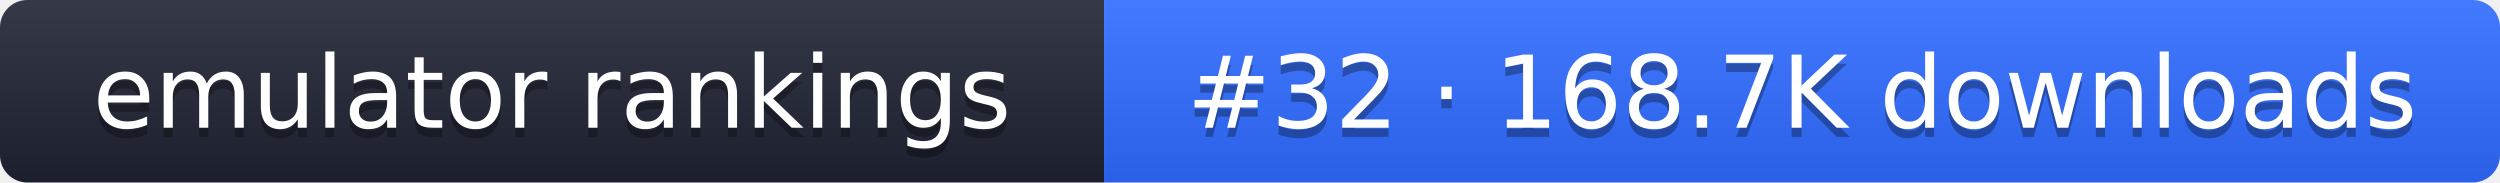
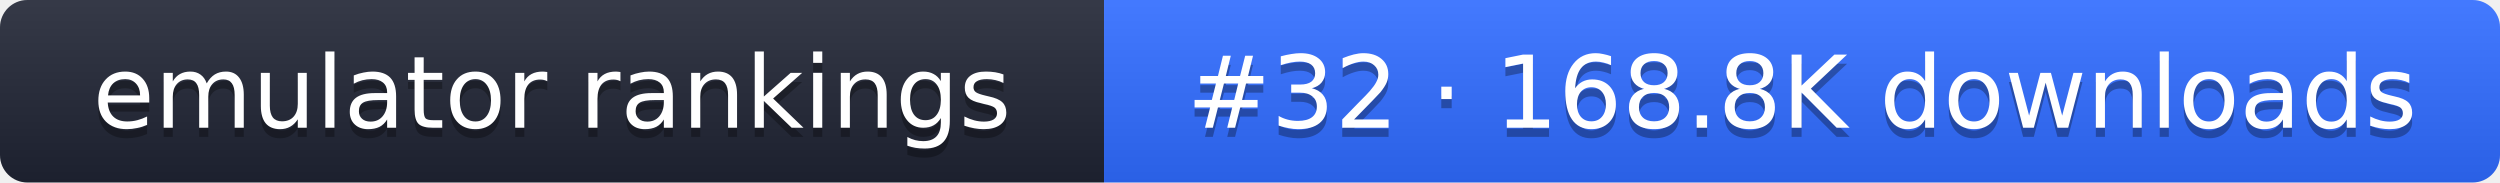
- <svg xmlns="http://www.w3.org/2000/svg" width="274" height="20" role="img" aria-label="emulator rankings: #32 · 168.7K downloads">
+ <svg xmlns="http://www.w3.org/2000/svg" width="274" height="20" role="img" aria-label="emulator rankings: #32 · 168.8K downloads">
  <linearGradient id="g" x2="0" y2="100%">
    <stop offset="0" stop-color="#fff" stop-opacity=".1" />
    <stop offset="1" stop-opacity=".1" />
  </linearGradient>
  <clipPath id="r">
    <rect width="274" height="20" rx="3" fill="#fff" />
  </clipPath>
  <g clip-path="url(#r)">
    <rect width="121" height="20" fill="#1f2433" />
    <rect x="121" width="153" height="20" fill="#2f6bff" />
    <rect width="274" height="20" fill="url(#g)" />
  </g>
  <g fill="#fff" text-anchor="middle" font-family="Verdana,DejaVu Sans,sans-serif" font-size="11">
    <text x="60.5" y="15" fill="#010101" fill-opacity=".3">emulator rankings</text>
    <text x="60.5" y="14">emulator rankings</text>
-     <text x="197.5" y="15" fill="#010101" fill-opacity=".3">#32 · 168.7K downloads</text>
-     <text x="197.5" y="14">#32 · 168.7K downloads</text>
+     <text x="197.5" y="15" fill="#010101" fill-opacity=".3">#32 · 168.8K downloads</text>
+     <text x="197.5" y="14">#32 · 168.8K downloads</text>
  </g>
</svg>
